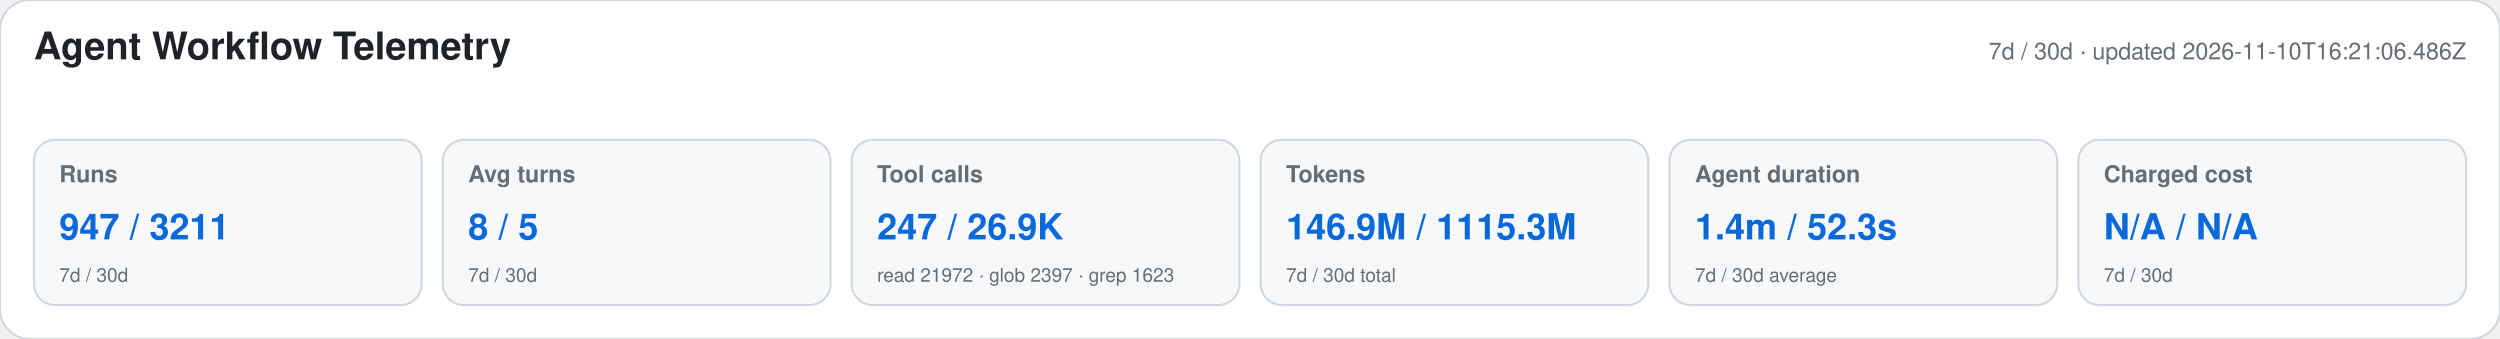
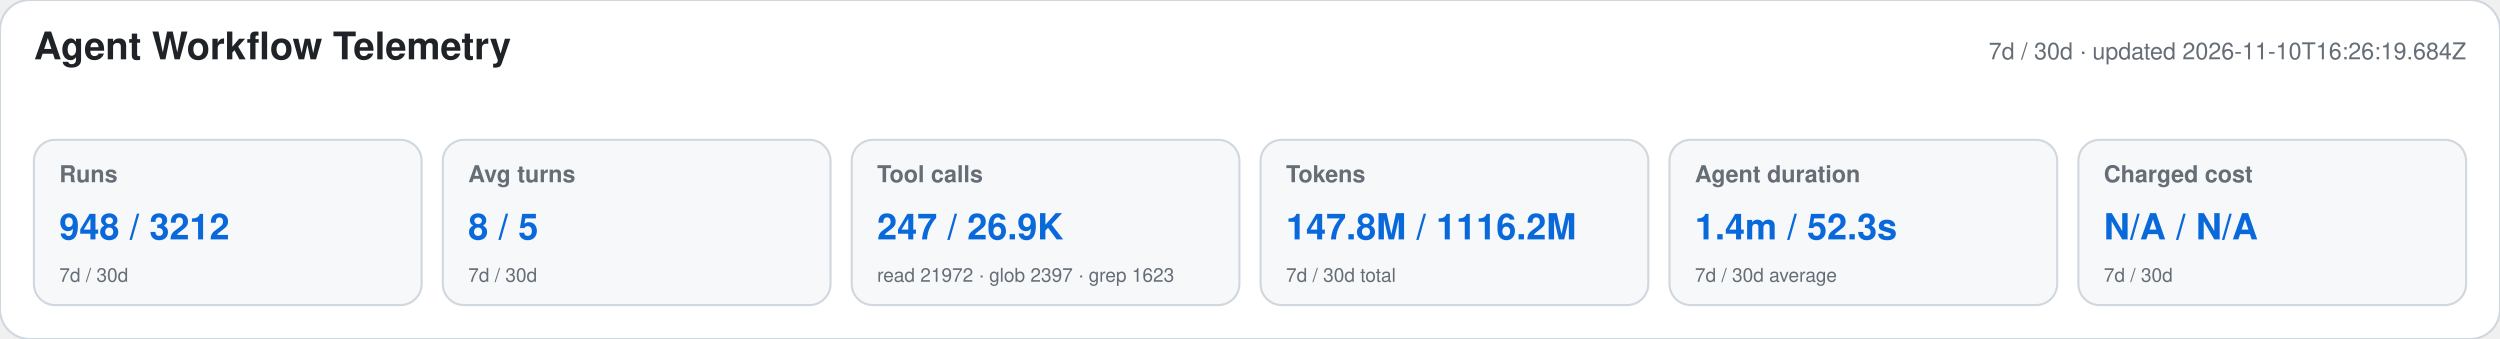
<svg xmlns="http://www.w3.org/2000/svg" width="1180" height="160" viewBox="0 0 1180 160" role="img" aria-labelledby="title desc">
  <style>text{font-family:-apple-system,BlinkMacSystemFont,"Segoe UI",Helvetica,Arial,sans-serif}.heading{font-size:18px;font-weight:650;fill:#1f2328}.meta,.label,.secondary{fill:#656d76}.meta,.label{font-size:11px}.label{font-weight:600}.primary{font-size:17px;font-weight:700;fill:#0969da}.secondary{font-size:9px}</style>
  <rect width="1180" height="160" rx="14" fill="#ffffff" stroke="#d0d7de" />
  <text x="16" y="28" class="heading">Agent Workflow Telemetry</text>
-   <text x="1164" y="28" text-anchor="end" class="meta">7d / 30d · updated 2026-11-10T16:21:06.486Z</text>
+   <text x="1164" y="28" text-anchor="end" class="meta">7d / 30d · updated 2026-11-10T16:26:19.684Z</text>
  <g>
    <rect x="16" y="66" width="183" height="78" rx="10" fill="#f6f8fa" stroke="#d0d7de" />
    <text x="28" y="86" class="label">Runs</text>
-     <text x="28" y="113" class="primary">947 / 3211</text>
+     <text x="28" y="113" class="primary">948 / 3212</text>
    <text x="28" y="133" class="secondary">7d / 30d</text>
  </g>
  <g>
    <rect x="209" y="66" width="183" height="78" rx="10" fill="#f6f8fa" stroke="#d0d7de" />
    <text x="221" y="86" class="label">Avg turns</text>
    <text x="221" y="113" class="primary">8 / 5</text>
    <text x="221" y="133" class="secondary">7d / 30d</text>
  </g>
  <g>
    <rect x="402" y="66" width="183" height="78" rx="10" fill="#f6f8fa" stroke="#d0d7de" />
    <text x="414" y="86" class="label">Tool calls</text>
    <text x="414" y="113" class="primary">247 / 26.9K</text>
    <text x="414" y="133" class="secondary">read 21972 · glob 2397 · grep 1623</text>
  </g>
  <g>
    <rect x="595" y="66" width="183" height="78" rx="10" fill="#f6f8fa" stroke="#d0d7de" />
    <text x="607" y="86" class="label">Tokens</text>
-     <text x="607" y="113" class="primary">146.9M / 1115.3M</text>
+     <text x="607" y="113" class="primary">147.8M / 1116.2M</text>
    <text x="607" y="133" class="secondary">7d / 30d total</text>
  </g>
  <g>
    <rect x="788" y="66" width="183" height="78" rx="10" fill="#f6f8fa" stroke="#d0d7de" />
    <text x="800" y="86" class="label">Agent duration</text>
    <text x="800" y="113" class="primary">1.4m / 52.3s</text>
    <text x="800" y="133" class="secondary">7d / 30d average</text>
  </g>
  <g>
    <rect x="981" y="66" width="183" height="78" rx="10" fill="#f6f8fa" stroke="#d0d7de" />
    <text x="993" y="86" class="label">Charged cost</text>
    <text x="993" y="113" class="primary">N/A / N/A</text>
    <text x="993" y="133" class="secondary">7d / 30d</text>
  </g>
</svg>
